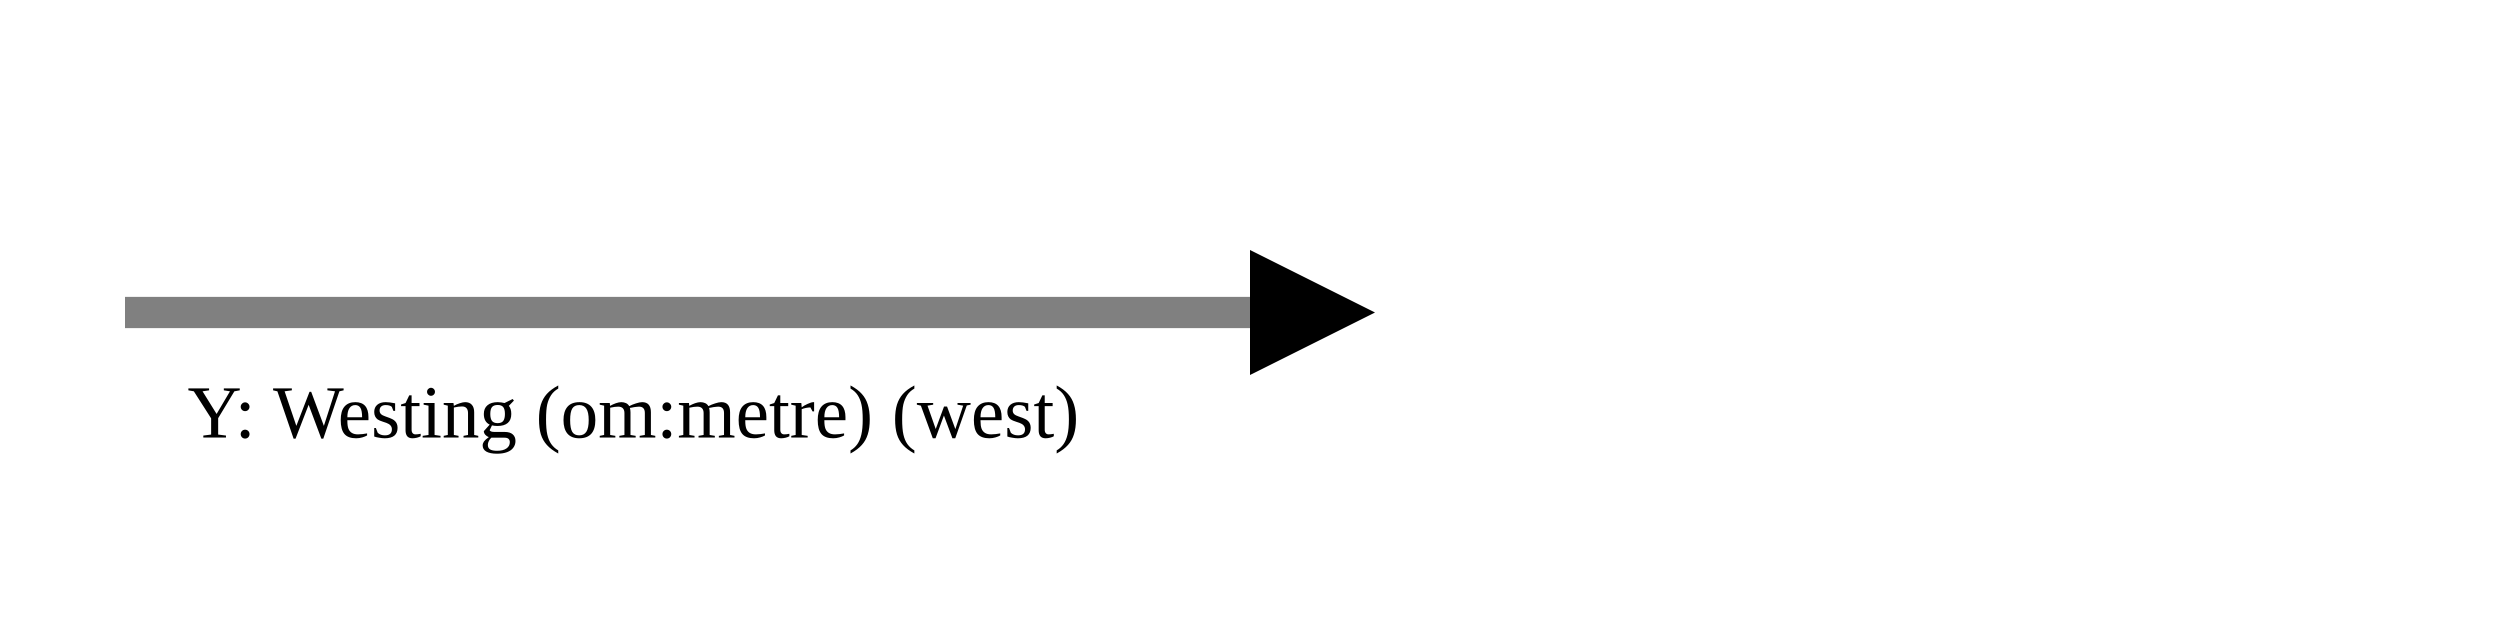
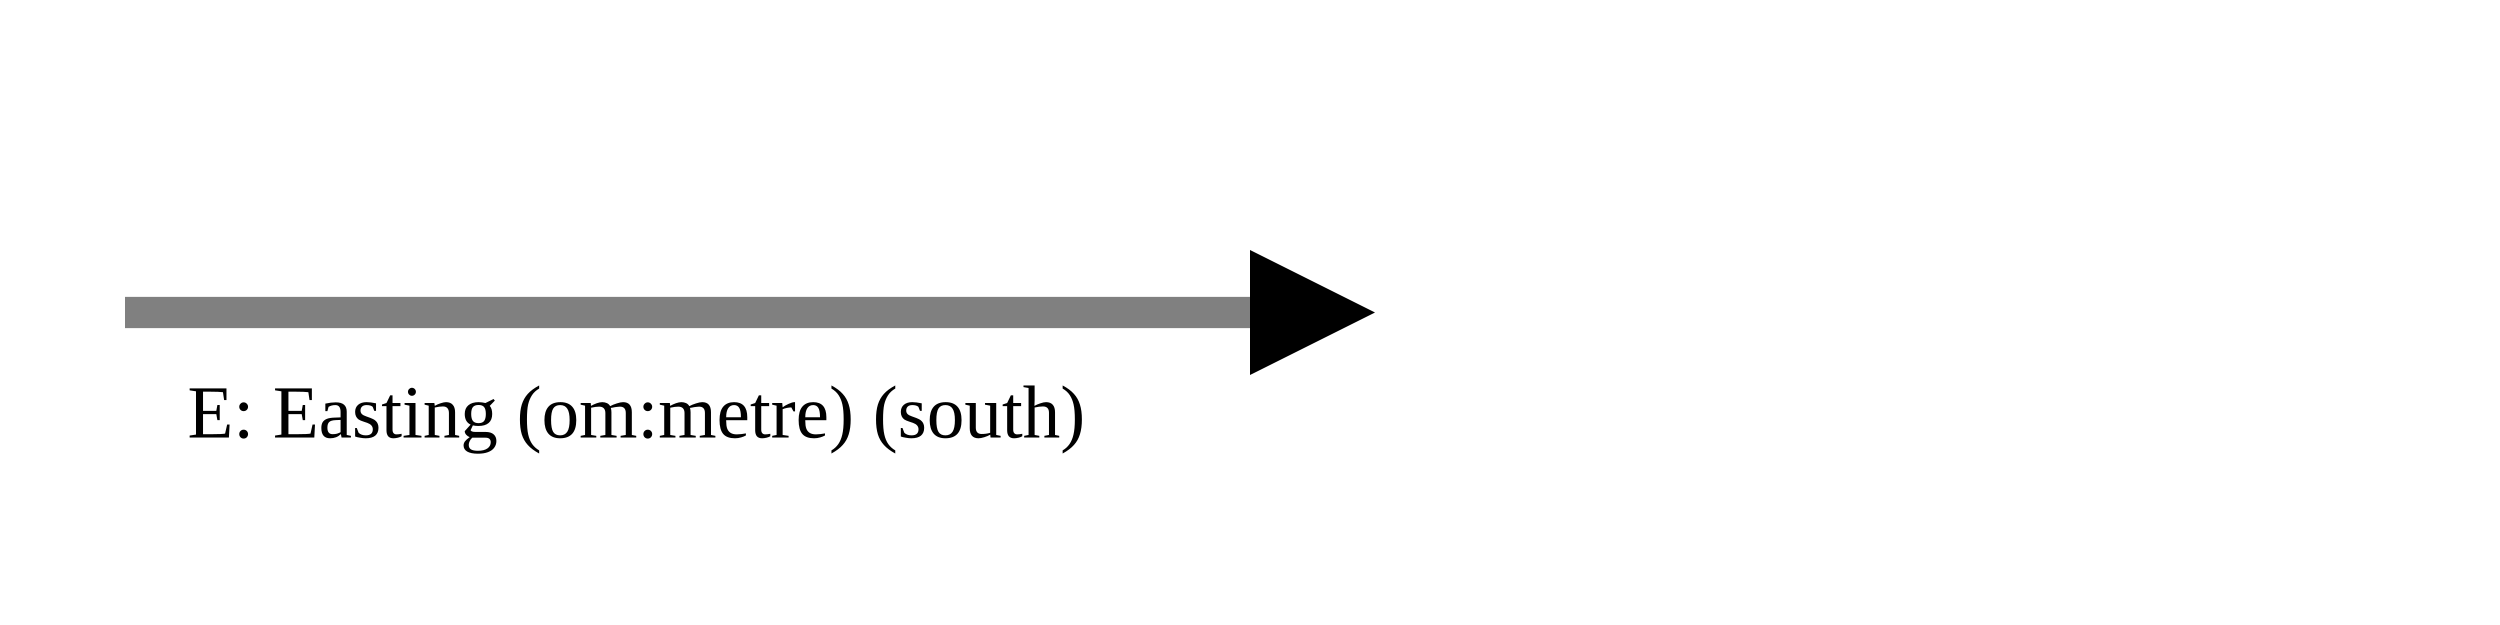
<svg xmlns="http://www.w3.org/2000/svg" version="1.1" width="400" height="100" viewbox="0 0 275 100">
  <defs>
    <marker id="arrowhead" markerWidth="10" markerHeight="7" refX="0" refY="2" orient="auto">
      <polygon points="0 0, 4 2, 0 4" />
    </marker>
  </defs>
  <line x1="20" y1="50" x2="200" y2="50" stroke="gray" stroke-width="5" marker-end="url(#arrowhead)" />
-   <text x="30" y="70" class="small">Y: Westing (om:metre) (west)</text>
+   <text x="30" y="70" class="small">E: Easting (om:metre) (south)</text>
</svg>
